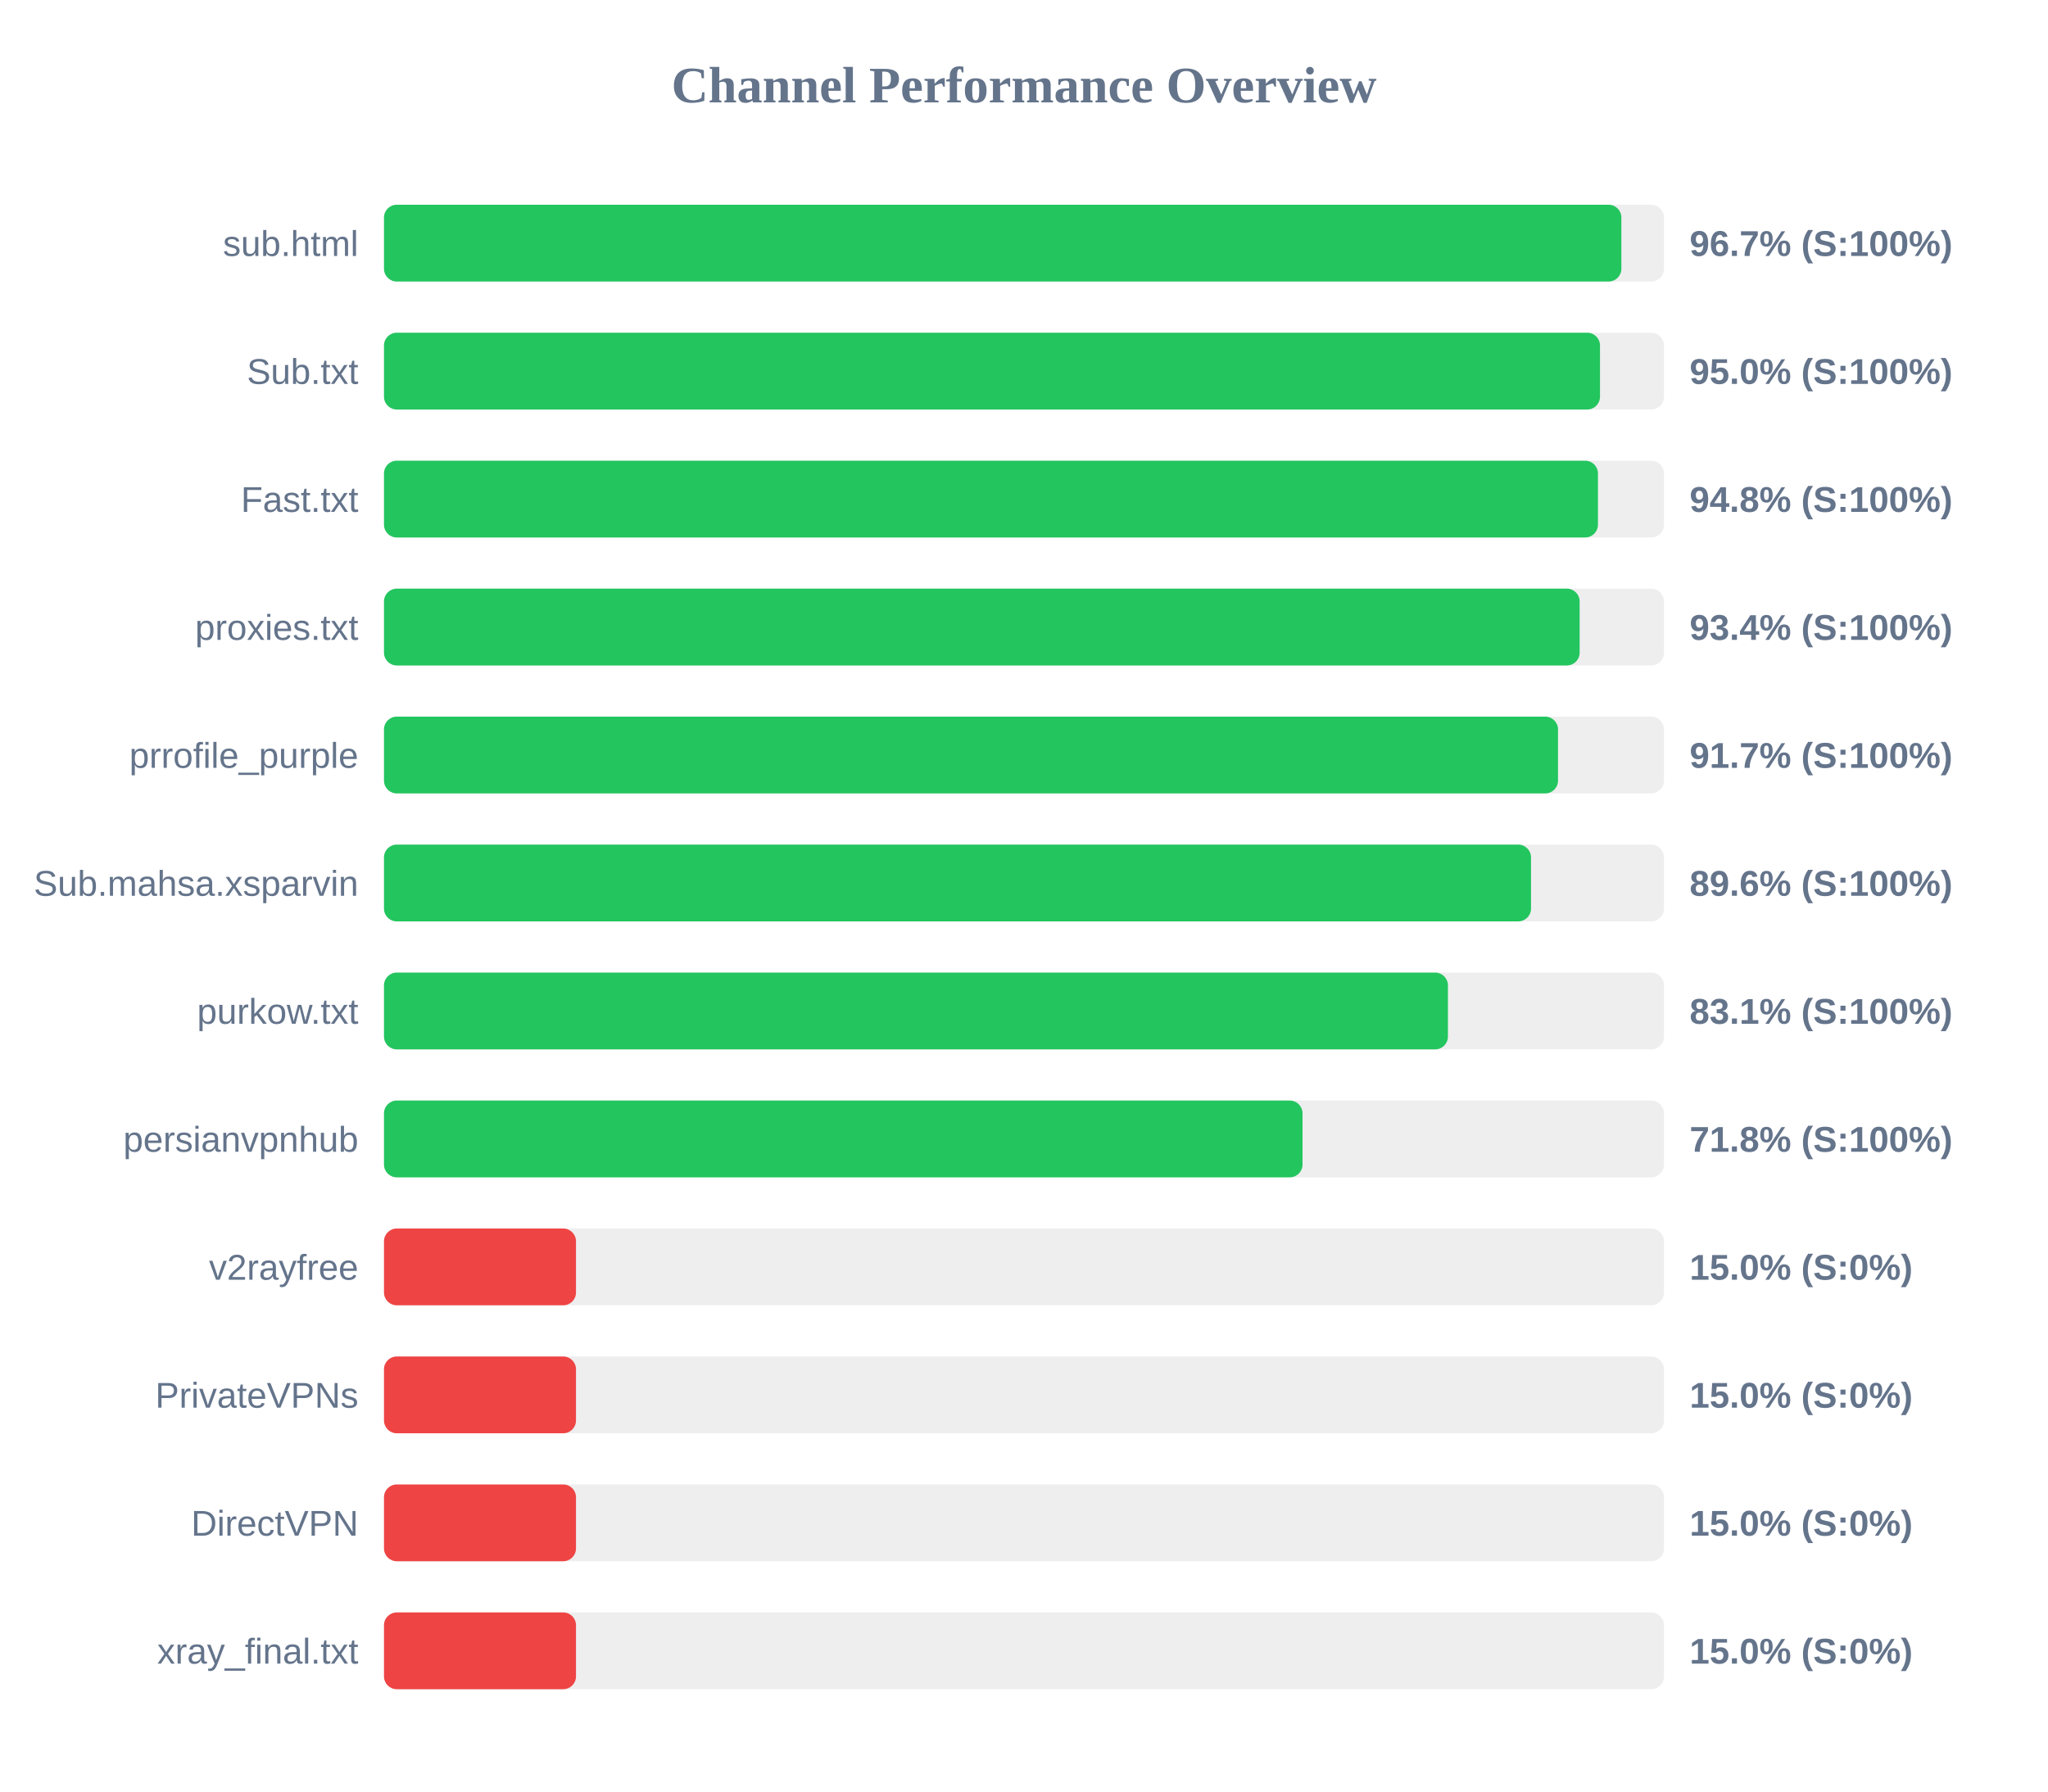
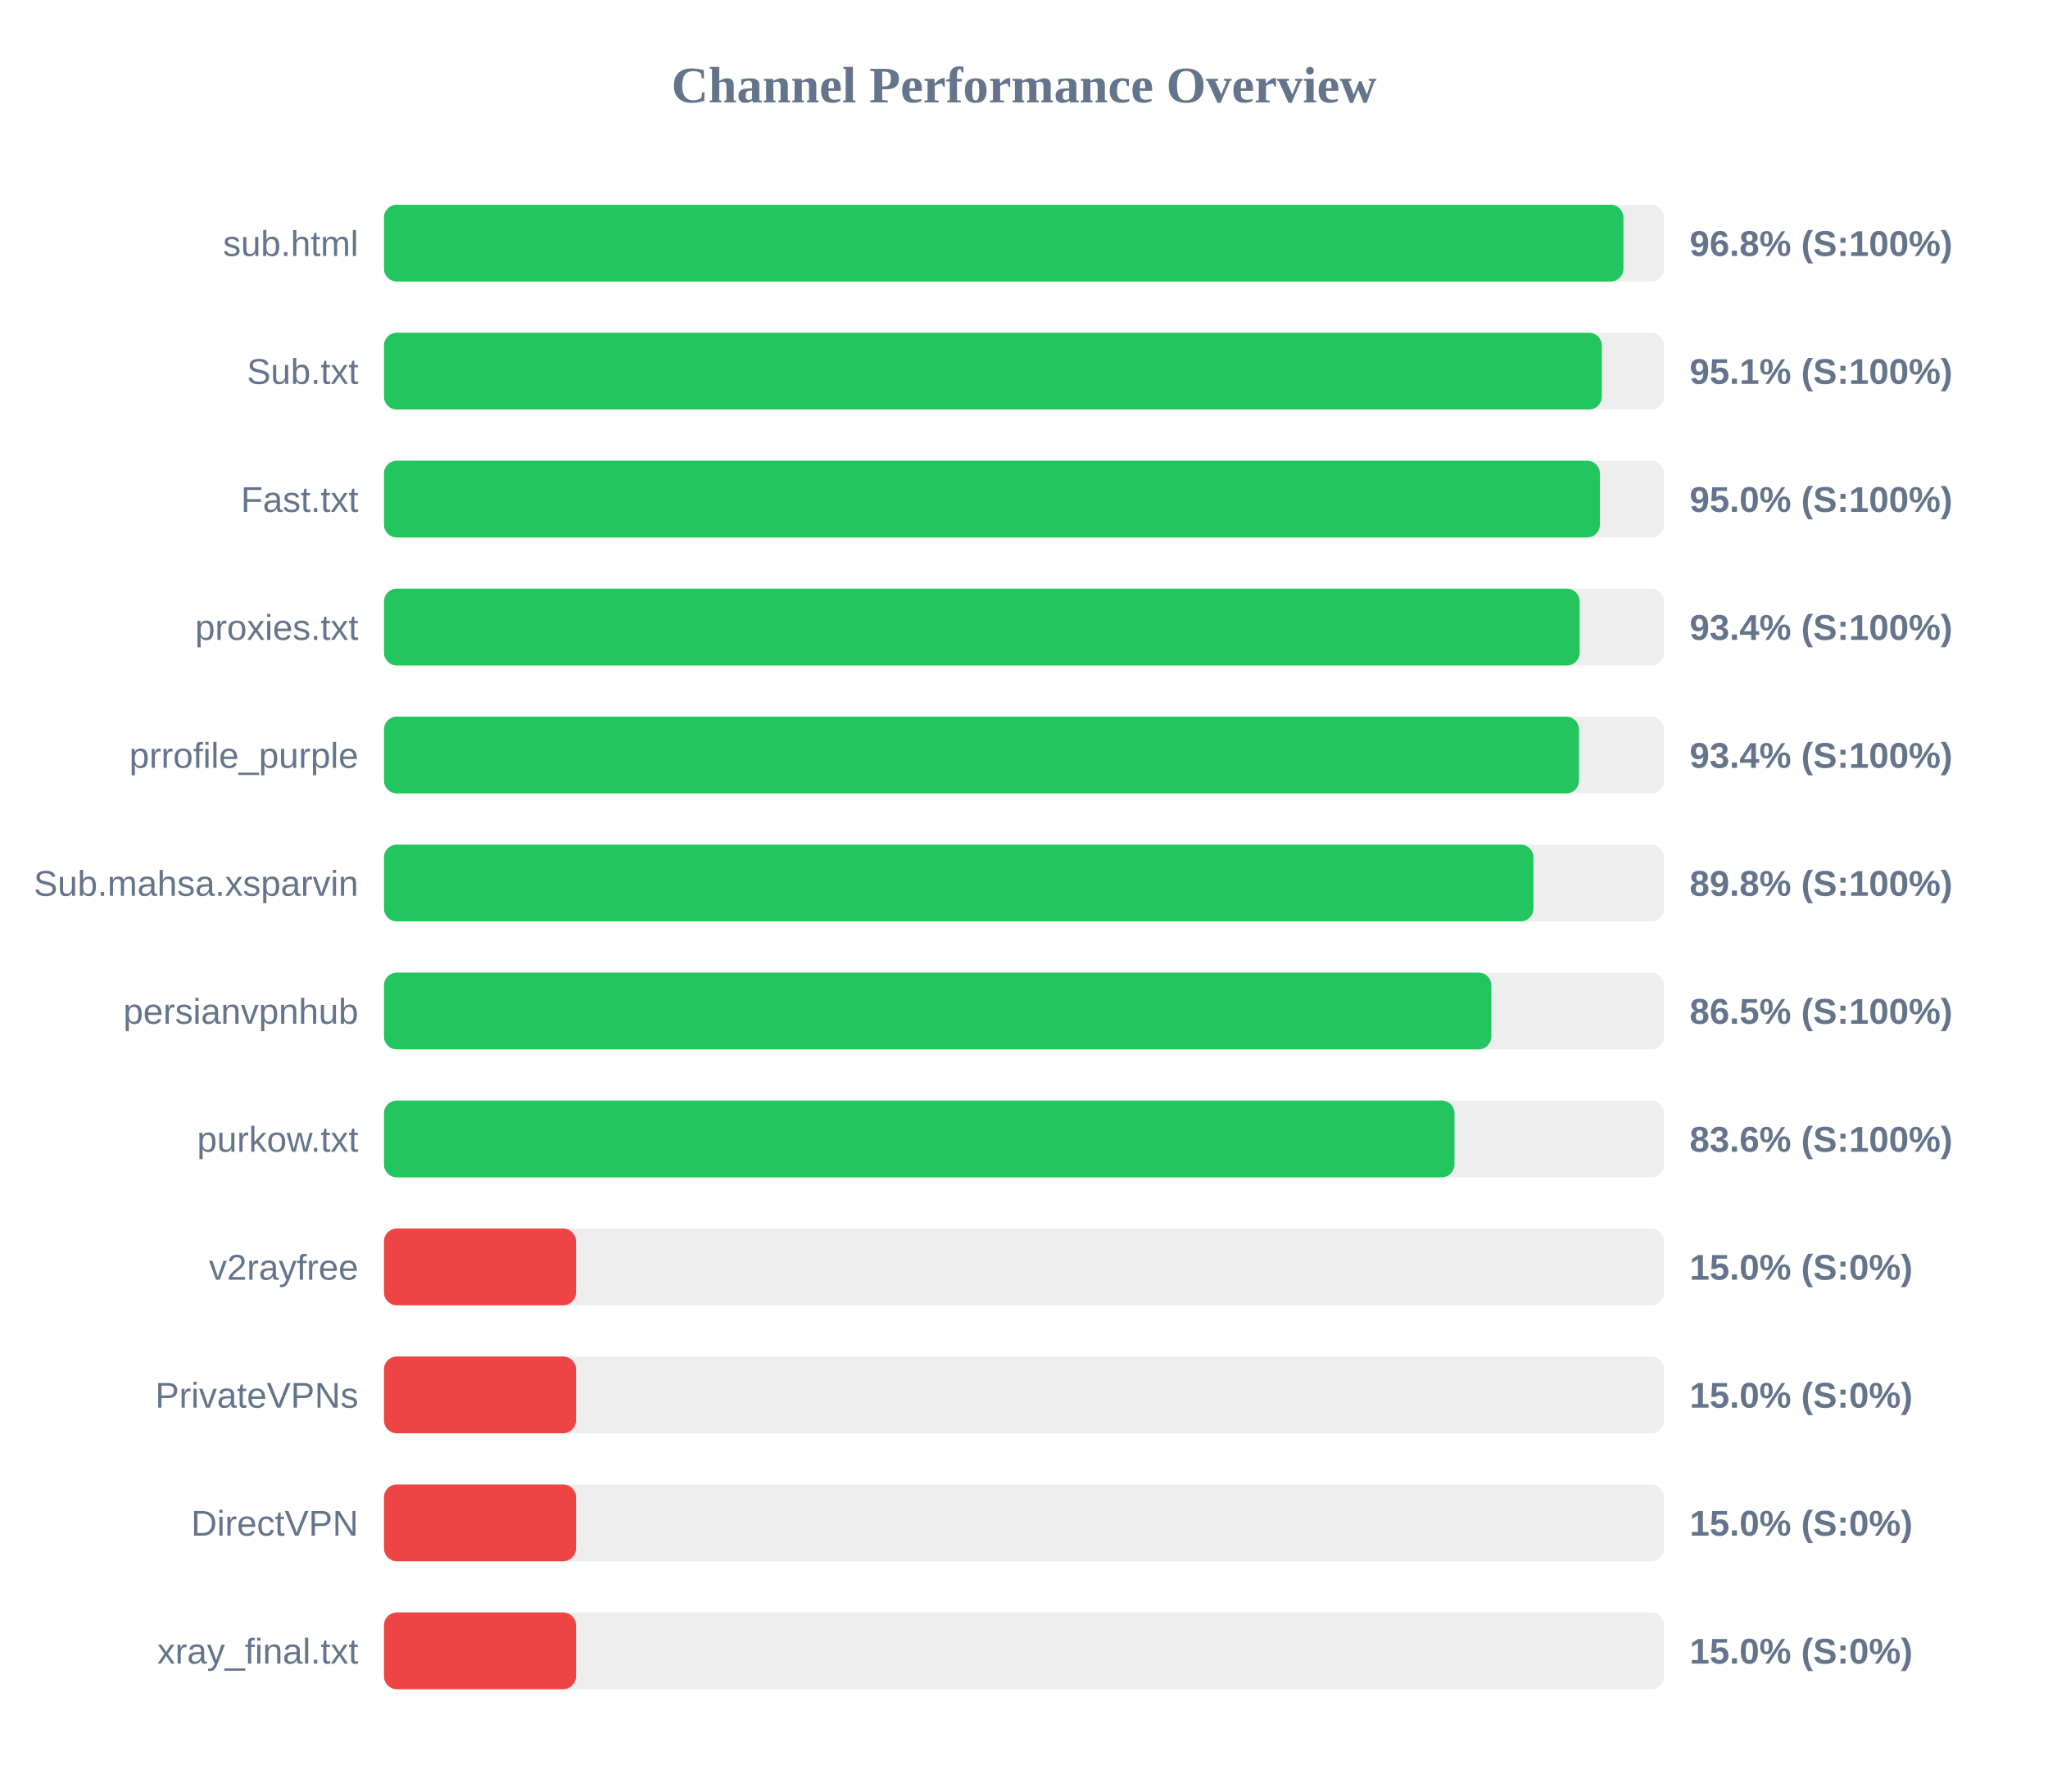
<svg xmlns="http://www.w3.org/2000/svg" width="800" height="700" version="1.1">
  <style>
        .row { font: 14px Arial; fill: #64748b; }
        .score { font: bold 14px Arial; fill: #64748b; }
    </style>
  <text x="400" y="40" text-anchor="middle" font-size="20px" font-weight="bold" fill="#64748b">Channel Performance Overview</text>
  <rect x="150" y="80" width="500" height="30" fill="#eee" rx="5" />
-   <rect x="150" y="80" width="483.35" height="30" fill="#22c55e" rx="5" />
+   <rect x="150" y="80" width="484.15" height="30" fill="#22c55e" rx="5" />
  <text x="140" y="100" text-anchor="end" class="row">sub.html</text>
-   <text x="660" y="100" text-anchor="start" class="score">96.7% (S:100%)</text>
+   <text x="660" y="100" text-anchor="start" class="score">96.8% (S:100%)</text>
  <rect x="150" y="130" width="500" height="30" fill="#eee" rx="5" />
-   <rect x="150" y="130" width="475.0" height="30" fill="#22c55e" rx="5" />
+   <rect x="150" y="130" width="475.7" height="30" fill="#22c55e" rx="5" />
  <text x="140" y="150" text-anchor="end" class="row">Sub.txt</text>
-   <text x="660" y="150" text-anchor="start" class="score">95.0% (S:100%)</text>
+   <text x="660" y="150" text-anchor="start" class="score">95.1% (S:100%)</text>
  <rect x="150" y="180" width="500" height="30" fill="#eee" rx="5" />
-   <rect x="150" y="180" width="474.2" height="30" fill="#22c55e" rx="5" />
+   <rect x="150" y="180" width="474.95" height="30" fill="#22c55e" rx="5" />
  <text x="140" y="200" text-anchor="end" class="row">Fast.txt</text>
-   <text x="660" y="200" text-anchor="start" class="score">94.8% (S:100%)</text>
+   <text x="660" y="200" text-anchor="start" class="score">95.0% (S:100%)</text>
  <rect x="150" y="230" width="500" height="30" fill="#eee" rx="5" />
  <rect x="150" y="230" width="467.05" height="30" fill="#22c55e" rx="5" />
  <text x="140" y="250" text-anchor="end" class="row">proxies.txt</text>
  <text x="660" y="250" text-anchor="start" class="score">93.4% (S:100%)</text>
  <rect x="150" y="280" width="500" height="30" fill="#eee" rx="5" />
-   <rect x="150" y="280" width="458.6" height="30" fill="#22c55e" rx="5" />
+   <rect x="150" y="280" width="466.8" height="30" fill="#22c55e" rx="5" />
  <text x="140" y="300" text-anchor="end" class="row">prrofile_purple</text>
-   <text x="660" y="300" text-anchor="start" class="score">91.7% (S:100%)</text>
+   <text x="660" y="300" text-anchor="start" class="score">93.4% (S:100%)</text>
  <rect x="150" y="330" width="500" height="30" fill="#eee" rx="5" />
-   <rect x="150" y="330" width="448.05" height="30" fill="#22c55e" rx="5" />
+   <rect x="150" y="330" width="449.0" height="30" fill="#22c55e" rx="5" />
  <text x="140" y="350" text-anchor="end" class="row">Sub.mahsa.xsparvin</text>
-   <text x="660" y="350" text-anchor="start" class="score">89.6% (S:100%)</text>
+   <text x="660" y="350" text-anchor="start" class="score">89.8% (S:100%)</text>
  <rect x="150" y="380" width="500" height="30" fill="#eee" rx="5" />
-   <rect x="150" y="380" width="415.6" height="30" fill="#22c55e" rx="5" />
-   <text x="140" y="400" text-anchor="end" class="row">purkow.txt</text>
-   <text x="660" y="400" text-anchor="start" class="score">83.1% (S:100%)</text>
+   <rect x="150" y="380" width="432.55" height="30" fill="#22c55e" rx="5" />
+   <text x="140" y="400" text-anchor="end" class="row">persianvpnhub</text>
+   <text x="660" y="400" text-anchor="start" class="score">86.5% (S:100%)</text>
  <rect x="150" y="430" width="500" height="30" fill="#eee" rx="5" />
-   <rect x="150" y="430" width="358.8" height="30" fill="#22c55e" rx="5" />
-   <text x="140" y="450" text-anchor="end" class="row">persianvpnhub</text>
-   <text x="660" y="450" text-anchor="start" class="score">71.8% (S:100%)</text>
+   <rect x="150" y="430" width="418.15" height="30" fill="#22c55e" rx="5" />
+   <text x="140" y="450" text-anchor="end" class="row">purkow.txt</text>
+   <text x="660" y="450" text-anchor="start" class="score">83.6% (S:100%)</text>
  <rect x="150" y="480" width="500" height="30" fill="#eee" rx="5" />
  <rect x="150" y="480" width="75.0" height="30" fill="#ef4444" rx="5" />
  <text x="140" y="500" text-anchor="end" class="row">v2rayfree</text>
  <text x="660" y="500" text-anchor="start" class="score">15.0% (S:0%)</text>
  <rect x="150" y="530" width="500" height="30" fill="#eee" rx="5" />
  <rect x="150" y="530" width="75.0" height="30" fill="#ef4444" rx="5" />
  <text x="140" y="550" text-anchor="end" class="row">PrivateVPNs</text>
  <text x="660" y="550" text-anchor="start" class="score">15.0% (S:0%)</text>
  <rect x="150" y="580" width="500" height="30" fill="#eee" rx="5" />
  <rect x="150" y="580" width="75.0" height="30" fill="#ef4444" rx="5" />
  <text x="140" y="600" text-anchor="end" class="row">DirectVPN</text>
  <text x="660" y="600" text-anchor="start" class="score">15.0% (S:0%)</text>
  <rect x="150" y="630" width="500" height="30" fill="#eee" rx="5" />
  <rect x="150" y="630" width="75.0" height="30" fill="#ef4444" rx="5" />
  <text x="140" y="650" text-anchor="end" class="row">xray_final.txt</text>
  <text x="660" y="650" text-anchor="start" class="score">15.0% (S:0%)</text>
</svg>
